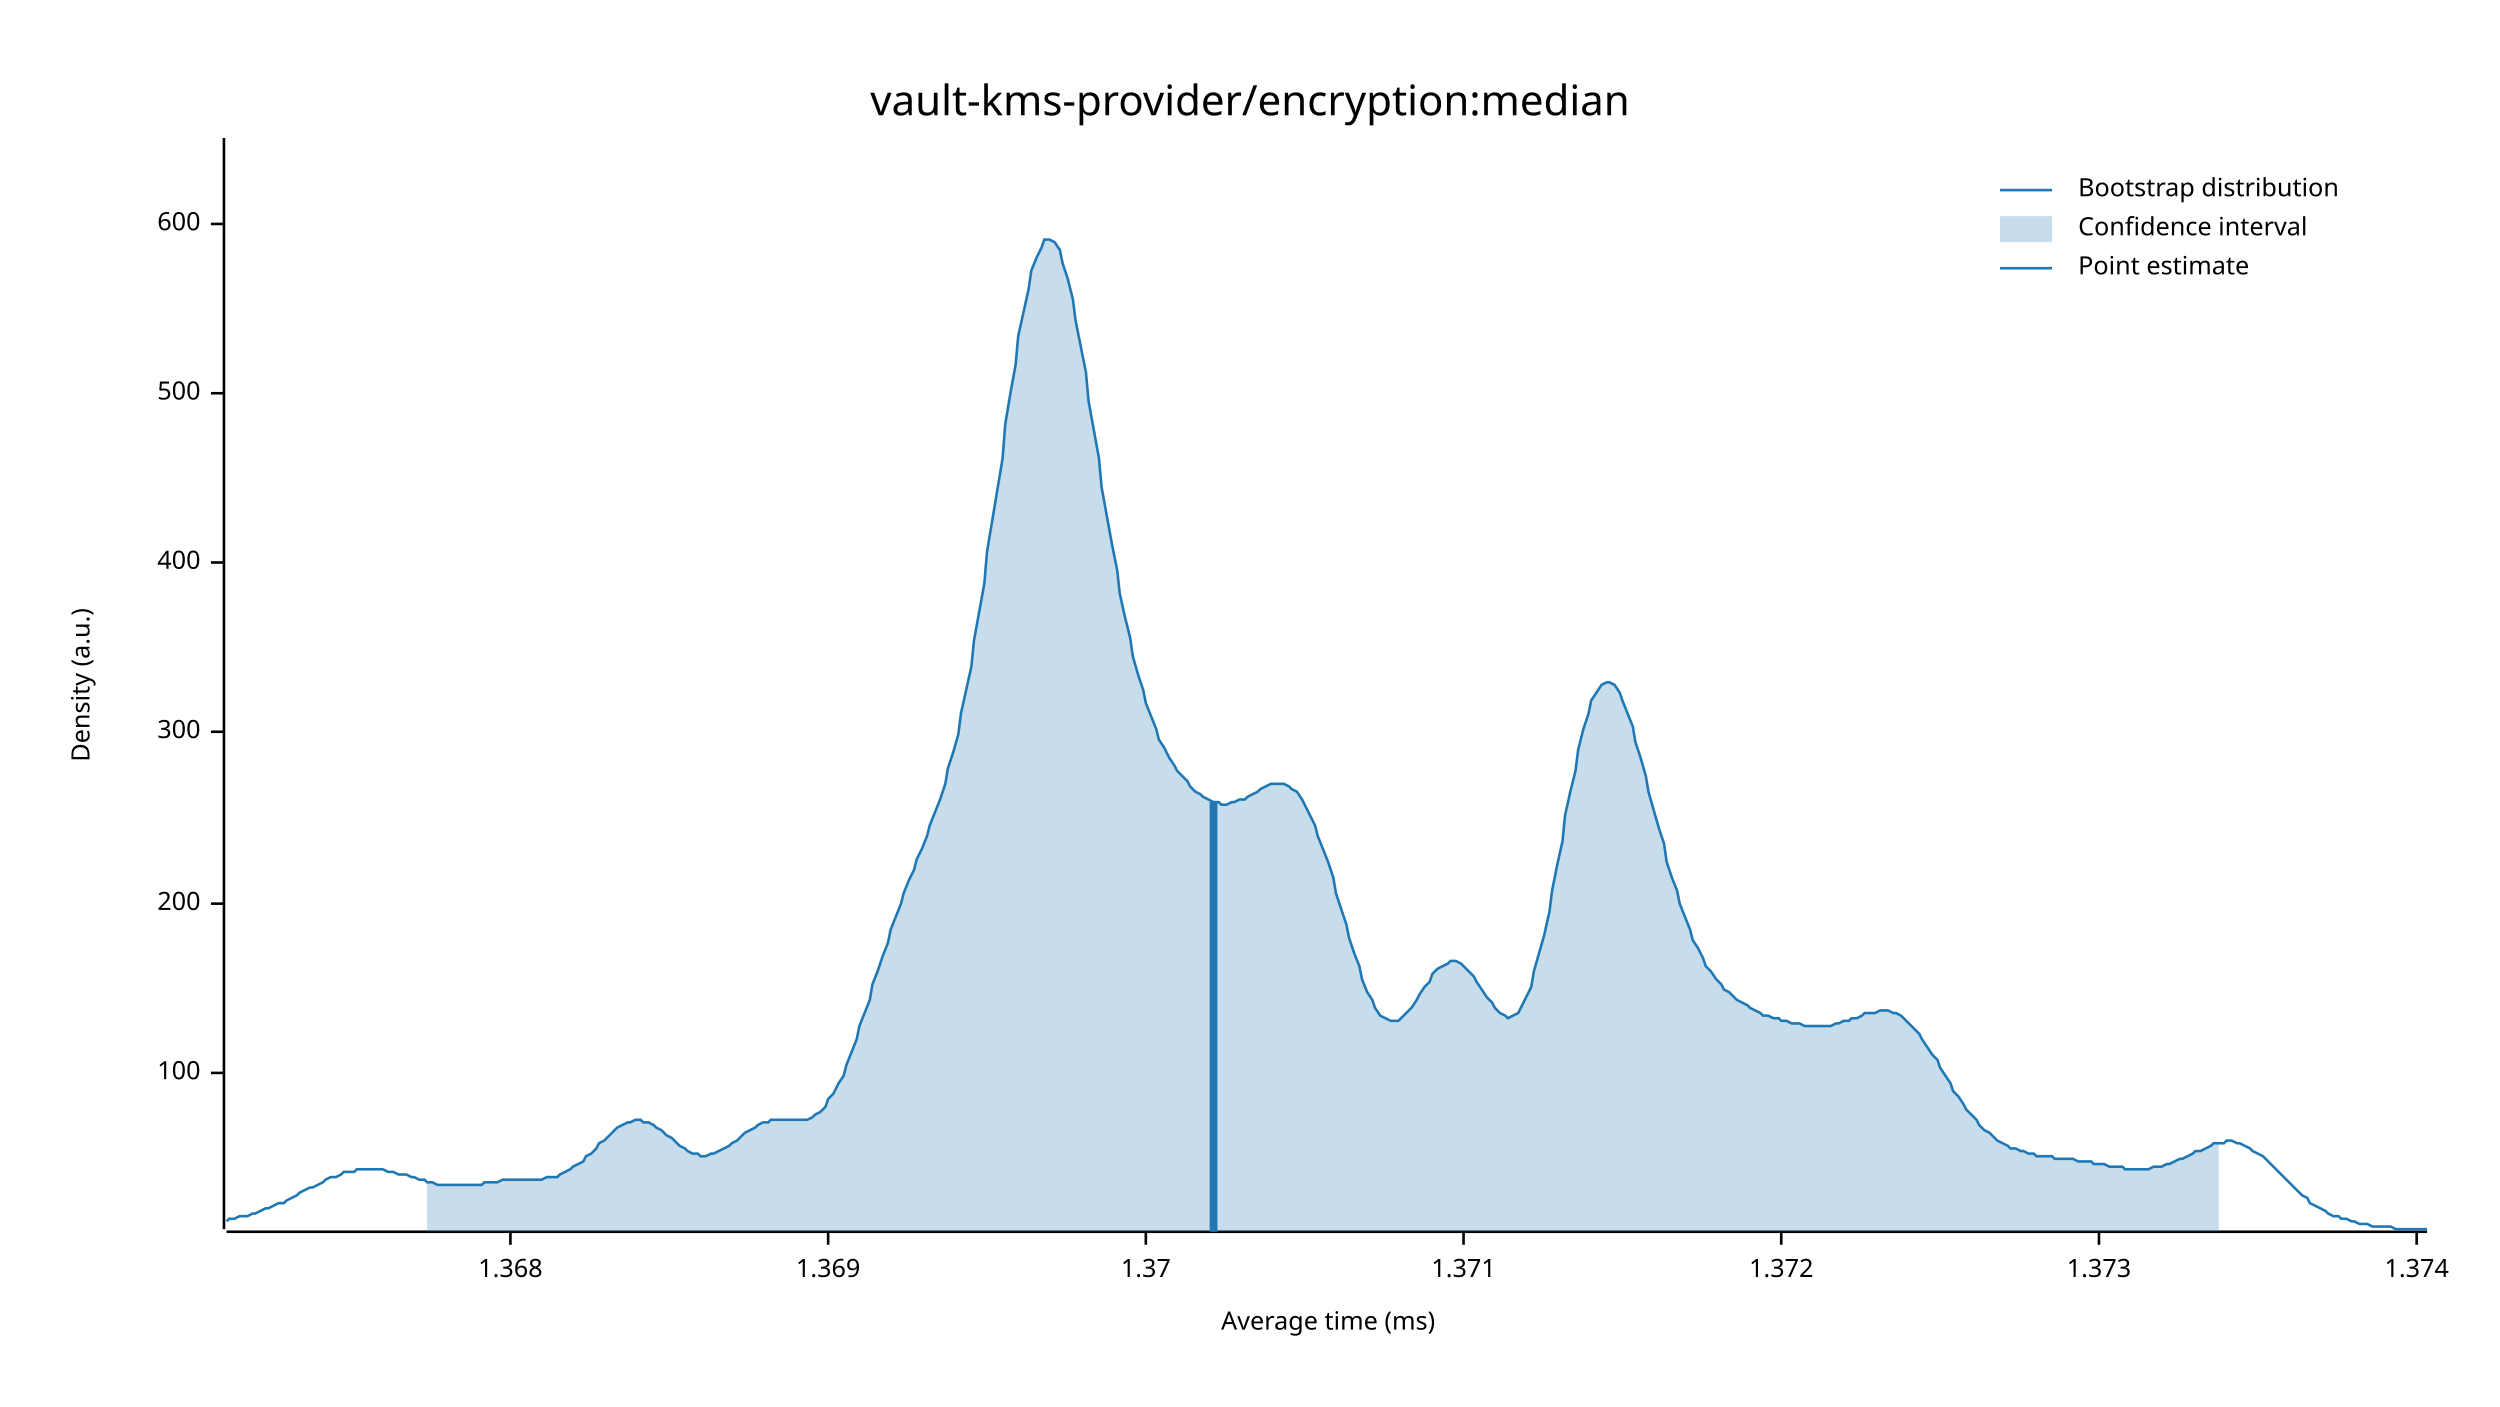
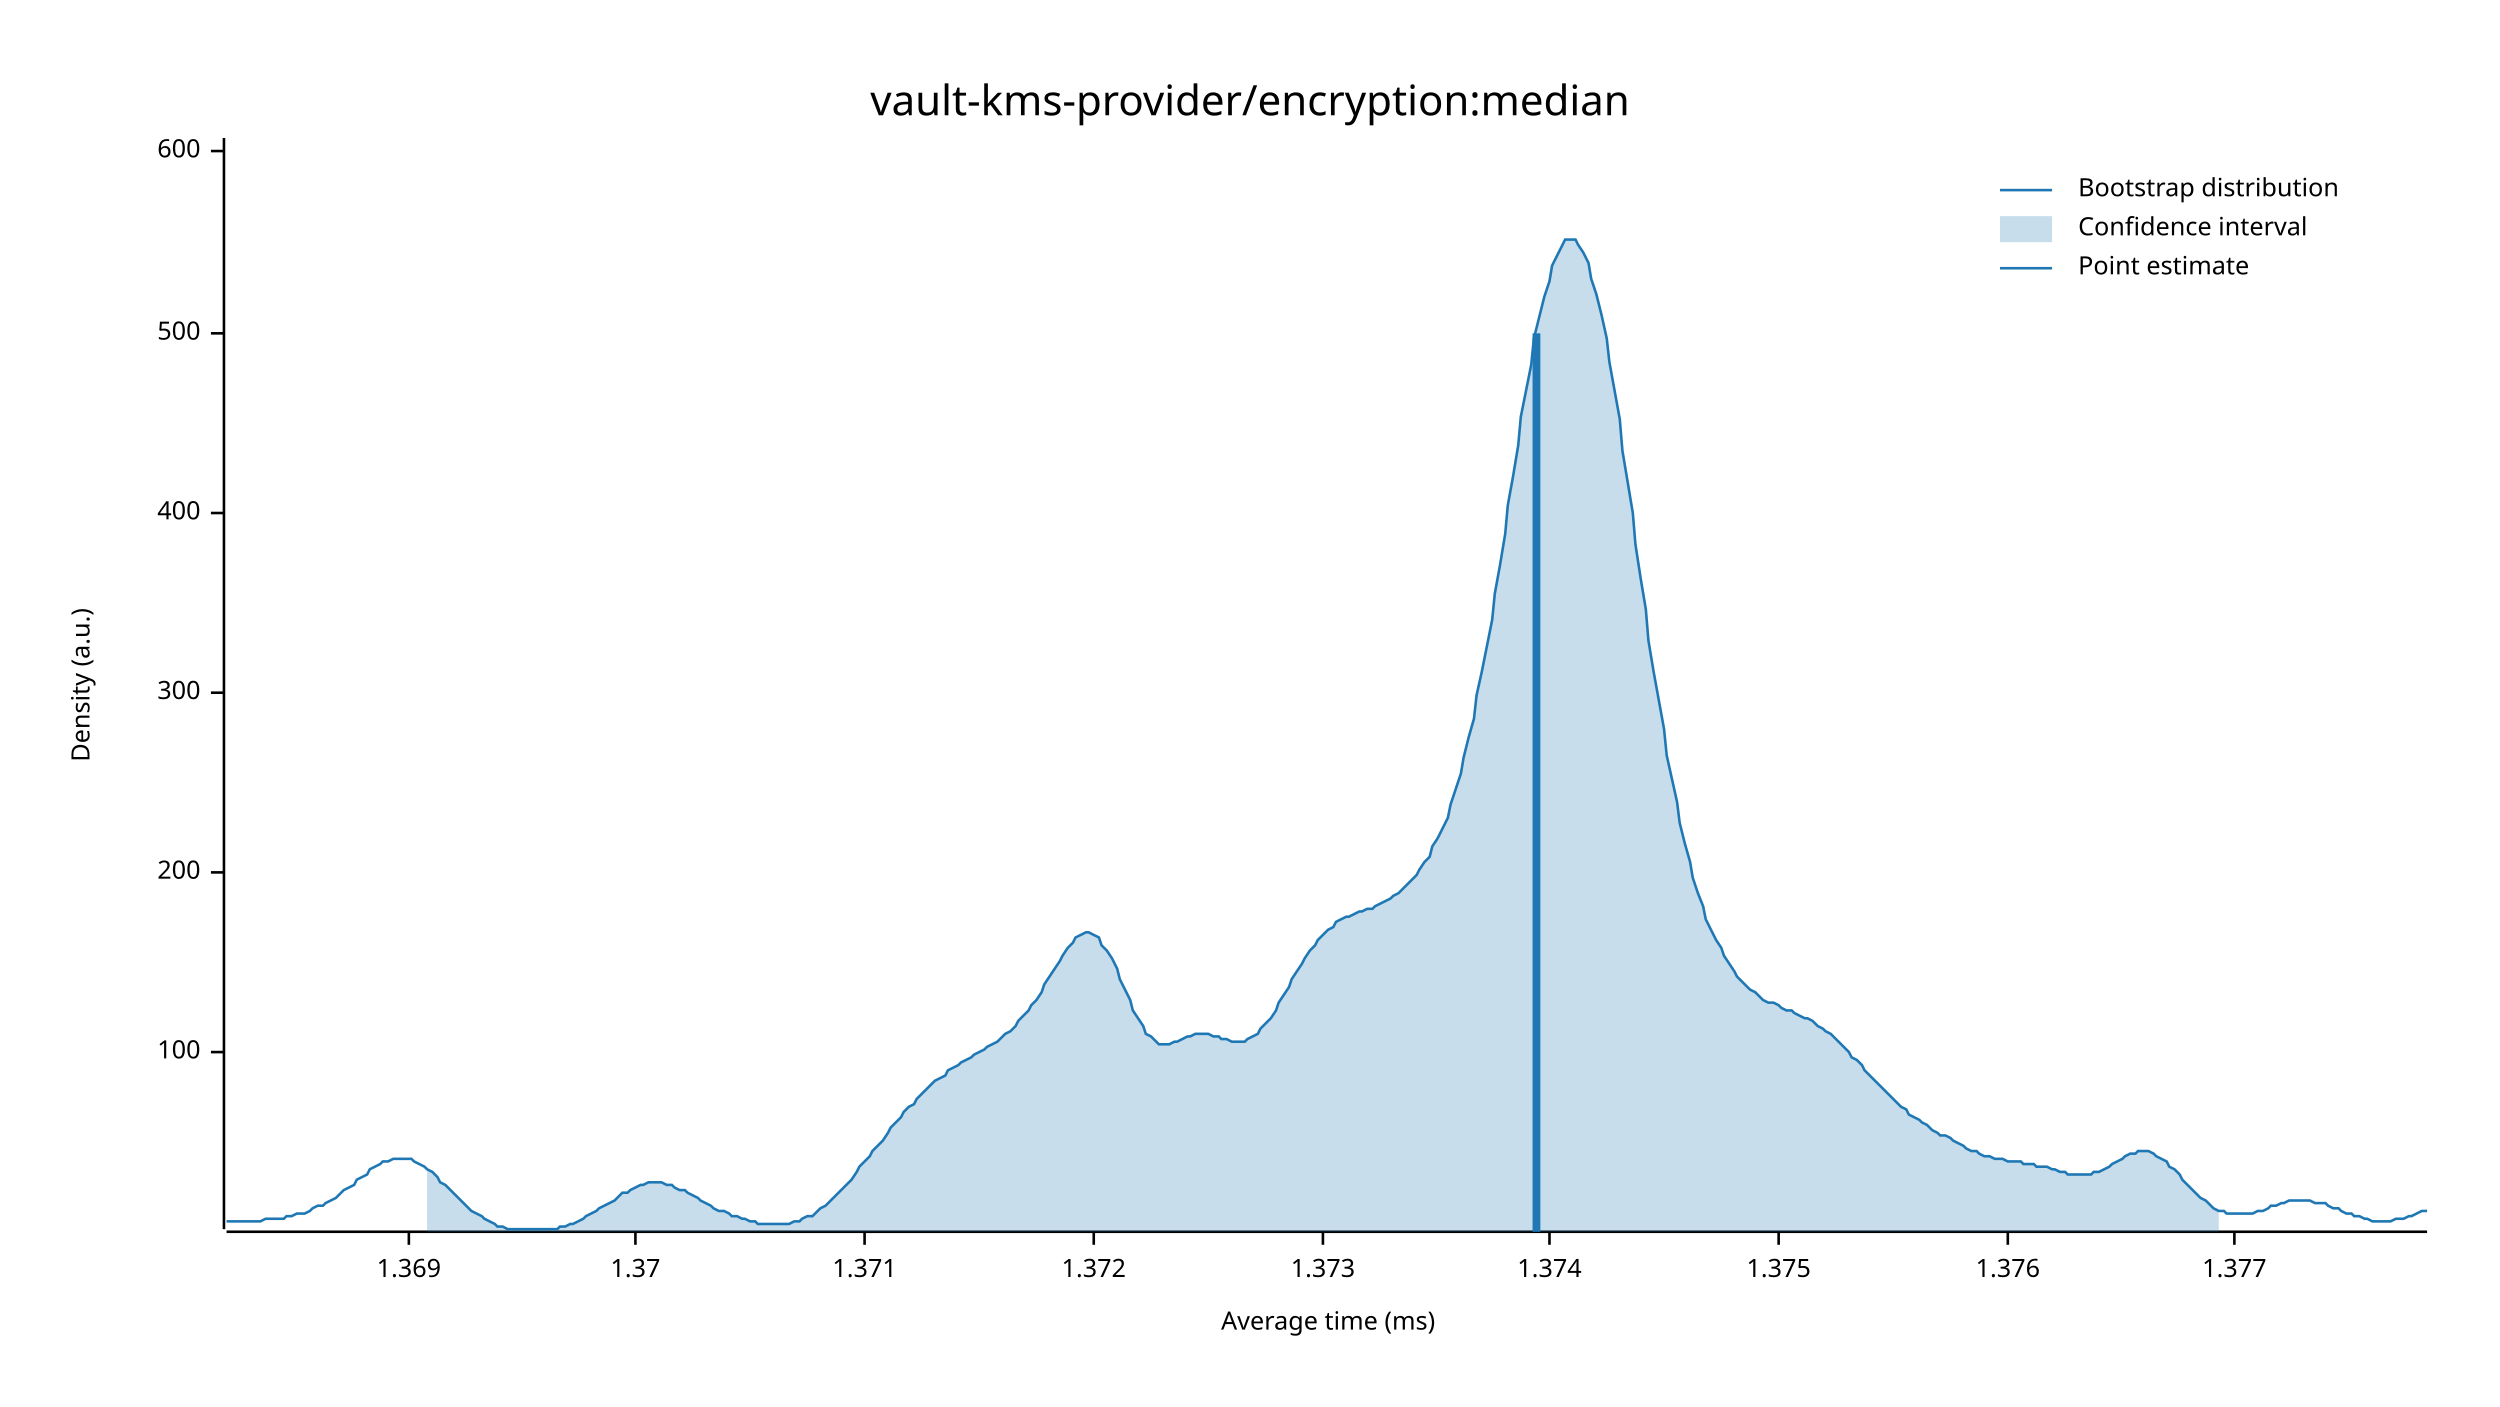
<svg xmlns="http://www.w3.org/2000/svg" width="960" height="540" viewBox="0 0 960 540">
  <text x="480" y="32" dy="0.76em" text-anchor="middle" font-family="sans-serif" font-size="16.129" opacity="1" fill="#000000">
vault-kms-provider/encryption:median
</text>
  <text x="27" y="263" dy="0.76em" text-anchor="middle" font-family="sans-serif" font-size="9.677" opacity="1" fill="#000000" transform="rotate(270, 27, 263)">
Density (a.u.)
</text>
  <text x="510" y="513" dy="-0.5ex" text-anchor="middle" font-family="sans-serif" font-size="9.677" opacity="1" fill="#000000">
Average time (ms)
</text>
  <polyline fill="none" opacity="1" stroke="#000000" stroke-width="1" points="86,53 86,472 " />
-   <text x="77" y="412" dy="0.5ex" text-anchor="end" font-family="sans-serif" font-size="9.677" opacity="1" fill="#000000">
+   <text x="77" y="404" dy="0.5ex" text-anchor="end" font-family="sans-serif" font-size="9.677" opacity="1" fill="#000000">
100
</text>
-   <polyline fill="none" opacity="1" stroke="#000000" stroke-width="1" points="81,412 86,412 " />
-   <text x="77" y="347" dy="0.5ex" text-anchor="end" font-family="sans-serif" font-size="9.677" opacity="1" fill="#000000">
+   <polyline fill="none" opacity="1" stroke="#000000" stroke-width="1" points="81,404 86,404 " />
+   <text x="77" y="335" dy="0.5ex" text-anchor="end" font-family="sans-serif" font-size="9.677" opacity="1" fill="#000000">
200
</text>
-   <polyline fill="none" opacity="1" stroke="#000000" stroke-width="1" points="81,347 86,347 " />
-   <text x="77" y="281" dy="0.5ex" text-anchor="end" font-family="sans-serif" font-size="9.677" opacity="1" fill="#000000">
+   <polyline fill="none" opacity="1" stroke="#000000" stroke-width="1" points="81,335 86,335 " />
+   <text x="77" y="266" dy="0.5ex" text-anchor="end" font-family="sans-serif" font-size="9.677" opacity="1" fill="#000000">
300
</text>
-   <polyline fill="none" opacity="1" stroke="#000000" stroke-width="1" points="81,281 86,281 " />
-   <text x="77" y="216" dy="0.5ex" text-anchor="end" font-family="sans-serif" font-size="9.677" opacity="1" fill="#000000">
+   <polyline fill="none" opacity="1" stroke="#000000" stroke-width="1" points="81,266 86,266 " />
+   <text x="77" y="197" dy="0.5ex" text-anchor="end" font-family="sans-serif" font-size="9.677" opacity="1" fill="#000000">
400
</text>
-   <polyline fill="none" opacity="1" stroke="#000000" stroke-width="1" points="81,216 86,216 " />
-   <text x="77" y="151" dy="0.5ex" text-anchor="end" font-family="sans-serif" font-size="9.677" opacity="1" fill="#000000">
+   <polyline fill="none" opacity="1" stroke="#000000" stroke-width="1" points="81,197 86,197 " />
+   <text x="77" y="128" dy="0.5ex" text-anchor="end" font-family="sans-serif" font-size="9.677" opacity="1" fill="#000000">
500
</text>
-   <polyline fill="none" opacity="1" stroke="#000000" stroke-width="1" points="81,151 86,151 " />
-   <text x="77" y="86" dy="0.5ex" text-anchor="end" font-family="sans-serif" font-size="9.677" opacity="1" fill="#000000">
+   <polyline fill="none" opacity="1" stroke="#000000" stroke-width="1" points="81,128 86,128 " />
+   <text x="77" y="58" dy="0.5ex" text-anchor="end" font-family="sans-serif" font-size="9.677" opacity="1" fill="#000000">
600
</text>
-   <polyline fill="none" opacity="1" stroke="#000000" stroke-width="1" points="81,86 86,86 " />
+   <polyline fill="none" opacity="1" stroke="#000000" stroke-width="1" points="81,58 86,58 " />
  <polyline fill="none" opacity="1" stroke="#000000" stroke-width="1" points="87,473 932,473 " />
-   <text x="196" y="483" dy="0.76em" text-anchor="middle" font-family="sans-serif" font-size="9.677" opacity="1" fill="#000000">
- 1.368
- </text>
-   <polyline fill="none" opacity="1" stroke="#000000" stroke-width="1" points="196,473 196,478 " />
-   <text x="318" y="483" dy="0.76em" text-anchor="middle" font-family="sans-serif" font-size="9.677" opacity="1" fill="#000000">
+   <text x="157" y="483" dy="0.76em" text-anchor="middle" font-family="sans-serif" font-size="9.677" opacity="1" fill="#000000">
1.369
</text>
-   <polyline fill="none" opacity="1" stroke="#000000" stroke-width="1" points="318,473 318,478 " />
-   <text x="440" y="483" dy="0.76em" text-anchor="middle" font-family="sans-serif" font-size="9.677" opacity="1" fill="#000000">
+   <polyline fill="none" opacity="1" stroke="#000000" stroke-width="1" points="157,473 157,478 " />
+   <text x="244" y="483" dy="0.76em" text-anchor="middle" font-family="sans-serif" font-size="9.677" opacity="1" fill="#000000">
1.37
</text>
-   <polyline fill="none" opacity="1" stroke="#000000" stroke-width="1" points="440,473 440,478 " />
-   <text x="562" y="483" dy="0.76em" text-anchor="middle" font-family="sans-serif" font-size="9.677" opacity="1" fill="#000000">
+   <polyline fill="none" opacity="1" stroke="#000000" stroke-width="1" points="244,473 244,478 " />
+   <text x="332" y="483" dy="0.76em" text-anchor="middle" font-family="sans-serif" font-size="9.677" opacity="1" fill="#000000">
1.371
</text>
-   <polyline fill="none" opacity="1" stroke="#000000" stroke-width="1" points="562,473 562,478 " />
-   <text x="684" y="483" dy="0.76em" text-anchor="middle" font-family="sans-serif" font-size="9.677" opacity="1" fill="#000000">
+   <polyline fill="none" opacity="1" stroke="#000000" stroke-width="1" points="332,473 332,478 " />
+   <text x="420" y="483" dy="0.76em" text-anchor="middle" font-family="sans-serif" font-size="9.677" opacity="1" fill="#000000">
1.372
</text>
-   <polyline fill="none" opacity="1" stroke="#000000" stroke-width="1" points="684,473 684,478 " />
-   <text x="806" y="483" dy="0.76em" text-anchor="middle" font-family="sans-serif" font-size="9.677" opacity="1" fill="#000000">
+   <polyline fill="none" opacity="1" stroke="#000000" stroke-width="1" points="420,473 420,478 " />
+   <text x="508" y="483" dy="0.76em" text-anchor="middle" font-family="sans-serif" font-size="9.677" opacity="1" fill="#000000">
1.373
</text>
-   <polyline fill="none" opacity="1" stroke="#000000" stroke-width="1" points="806,473 806,478 " />
-   <text x="928" y="483" dy="0.76em" text-anchor="middle" font-family="sans-serif" font-size="9.677" opacity="1" fill="#000000">
+   <polyline fill="none" opacity="1" stroke="#000000" stroke-width="1" points="508,473 508,478 " />
+   <text x="595" y="483" dy="0.76em" text-anchor="middle" font-family="sans-serif" font-size="9.677" opacity="1" fill="#000000">
1.374
</text>
-   <polyline fill="none" opacity="1" stroke="#000000" stroke-width="1" points="928,473 928,478 " />
-   <polyline fill="none" opacity="1" stroke="#1F78B4" stroke-width="1" points="87,469 88,468 90,468 92,467 93,467 95,467 97,466 98,466 100,465 102,464 103,464 105,463 107,462 109,462 110,461 112,460 114,459 115,458 117,457 119,456 120,456 122,455 124,454 125,453 127,452 129,452 131,451 132,450 134,450 136,450 137,449 139,449 141,449 142,449 144,449 146,449 147,449 149,450 151,450 153,451 154,451 156,451 158,452 159,452 161,453 163,453 164,454 166,454 168,455 169,455 171,455 173,455 175,455 176,455 178,455 180,455 181,455 183,455 185,455 186,454 188,454 190,454 191,454 193,453 195,453 197,453 198,453 200,453 202,453 203,453 205,453 207,453 208,453 210,452 212,452 214,452 215,451 217,450 219,449 220,448 222,447 224,446 225,444 227,443 229,441 230,439 232,438 234,436 236,434 237,433 239,432 241,431 242,431 244,430 246,430 247,431 249,431 251,432 252,433 254,434 256,436 258,437 259,438 261,440 263,441 264,442 266,443 268,443 269,444 271,444 273,443 274,443 276,442 278,441 280,440 281,439 283,438 285,436 286,435 288,434 290,433 291,432 293,431 295,431 296,430 298,430 300,430 302,430 303,430 305,430 307,430 308,430 310,430 312,429 313,428 315,427 317,425 318,422 320,420 322,416 324,413 325,409 327,404 329,399 330,394 332,389 334,384 335,378 337,373 339,367 341,362 342,357 344,352 346,347 347,343 349,338 351,334 352,330 354,326 356,321 357,317 359,312 361,307 363,301 364,295 366,289 368,282 369,274 371,265 373,256 374,246 376,235 378,224 379,212 381,200 383,188 385,176 386,163 388,151 390,140 391,129 393,120 395,111 396,104 398,99 400,95 401,92 403,92 405,93 407,96 408,101 410,107 412,115 413,123 415,133 417,143 418,154 420,165 422,176 423,187 425,198 427,209 429,219 430,228 432,237 434,245 435,252 437,259 439,265 440,270 442,275 444,280 445,284 447,287 449,291 451,294 452,296 454,298 456,300 457,302 459,304 461,305 462,306 464,307 466,308 468,308 469,309 471,309 473,308 474,308 476,307 478,307 479,306 481,305 483,304 484,303 486,302 488,301 490,301 491,301 493,301 495,302 496,303 498,304 500,307 501,309 503,313 505,317 506,321 508,326 510,331 512,337 513,343 515,349 517,355 518,360 520,366 522,371 523,376 525,381 527,384 528,387 530,390 532,391 534,392 535,392 537,392 539,390 540,389 542,387 544,384 545,382 547,379 549,377 550,374 552,372 554,371 556,370 557,369 559,369 561,370 562,371 564,373 566,375 567,377 569,380 571,383 573,385 574,387 576,389 578,390 579,391 581,390 583,389 584,387 586,383 588,379 589,373 591,366 593,359 595,350 596,342 598,332 600,323 601,313 603,304 605,296 606,288 608,280 610,274 611,269 613,266 615,263 617,262 618,262 620,263 622,266 623,269 625,274 627,279 628,285 630,291 632,298 633,304 635,311 637,318 639,324 640,331 642,337 644,342 645,347 647,352 649,357 650,361 652,364 654,368 655,371 657,373 659,376 661,378 662,380 664,381 666,383 667,384 669,385 671,386 672,387 674,388 676,389 677,390 679,390 681,391 683,391 684,392 686,392 688,393 689,393 691,393 693,394 694,394 696,394 698,394 700,394 701,394 703,394 705,393 706,393 708,392 710,392 711,391 713,391 715,390 716,389 718,389 720,389 722,388 723,388 725,388 727,389 728,389 730,390 732,392 733,393 735,395 737,397 738,399 740,402 742,405 744,407 745,410 747,413 749,416 750,419 752,421 754,424 755,426 757,428 759,430 760,432 762,434 764,435 766,437 767,438 769,439 771,440 772,441 774,441 776,442 777,442 779,443 781,443 782,444 784,444 786,444 788,444 789,445 791,445 793,445 794,445 796,445 798,446 799,446 801,446 803,446 804,447 806,447 808,447 810,448 811,448 813,448 815,448 816,449 818,449 820,449 821,449 823,449 825,449 827,448 828,448 830,448 832,447 833,447 835,446 837,445 838,445 840,444 842,443 843,442 845,442 847,441 849,440 850,439 852,439 854,439 855,438 857,438 859,439 860,439 862,440 864,441 865,442 867,443 869,444 871,446 872,447 874,449 876,451 877,452 879,454 881,456 882,457 884,459 886,460 887,462 889,463 891,464 893,465 894,466 896,467 898,467 899,468 901,468 903,469 904,469 906,470 908,470 909,470 911,471 913,471 915,471 916,471 918,471 920,472 921,472 923,472 925,472 926,472 928,472 930,472 932,472 " />
-   <polygon opacity="0.25" fill="#1F78B4" points="164,454 166,454 168,455 169,455 171,455 173,455 175,455 176,455 178,455 180,455 181,455 183,455 185,455 186,454 188,454 190,454 191,454 193,453 195,453 197,453 198,453 200,453 202,453 203,453 205,453 207,453 208,453 210,452 212,452 214,452 215,451 217,450 219,449 220,448 222,447 224,446 225,444 227,443 229,441 230,439 232,438 234,436 236,434 237,433 239,432 241,431 242,431 244,430 246,430 247,431 249,431 251,432 252,433 254,434 256,436 258,437 259,438 261,440 263,441 264,442 266,443 268,443 269,444 271,444 273,443 274,443 276,442 278,441 280,440 281,439 283,438 285,436 286,435 288,434 290,433 291,432 293,431 295,431 296,430 298,430 300,430 302,430 303,430 305,430 307,430 308,430 310,430 312,429 313,428 315,427 317,425 318,422 320,420 322,416 324,413 325,409 327,404 329,399 330,394 332,389 334,384 335,378 337,373 339,367 341,362 342,357 344,352 346,347 347,343 349,338 351,334 352,330 354,326 356,321 357,317 359,312 361,307 363,301 364,295 366,289 368,282 369,274 371,265 373,256 374,246 376,235 378,224 379,212 381,200 383,188 385,176 386,163 388,151 390,140 391,129 393,120 395,111 396,104 398,99 400,95 401,92 403,92 405,93 407,96 408,101 410,107 412,115 413,123 415,133 417,143 418,154 420,165 422,176 423,187 425,198 427,209 429,219 430,228 432,237 434,245 435,252 437,259 439,265 440,270 442,275 444,280 445,284 447,287 449,291 451,294 452,296 454,298 456,300 457,302 459,304 461,305 462,306 464,307 466,308 468,308 469,309 471,309 473,308 474,308 476,307 478,307 479,306 481,305 483,304 484,303 486,302 488,301 490,301 491,301 493,301 495,302 496,303 498,304 500,307 501,309 503,313 505,317 506,321 508,326 510,331 512,337 513,343 515,349 517,355 518,360 520,366 522,371 523,376 525,381 527,384 528,387 530,390 532,391 534,392 535,392 537,392 539,390 540,389 542,387 544,384 545,382 547,379 549,377 550,374 552,372 554,371 556,370 557,369 559,369 561,370 562,371 564,373 566,375 567,377 569,380 571,383 573,385 574,387 576,389 578,390 579,391 581,390 583,389 584,387 586,383 588,379 589,373 591,366 593,359 595,350 596,342 598,332 600,323 601,313 603,304 605,296 606,288 608,280 610,274 611,269 613,266 615,263 617,262 618,262 620,263 622,266 623,269 625,274 627,279 628,285 630,291 632,298 633,304 635,311 637,318 639,324 640,331 642,337 644,342 645,347 647,352 649,357 650,361 652,364 654,368 655,371 657,373 659,376 661,378 662,380 664,381 666,383 667,384 669,385 671,386 672,387 674,388 676,389 677,390 679,390 681,391 683,391 684,392 686,392 688,393 689,393 691,393 693,394 694,394 696,394 698,394 700,394 701,394 703,394 705,393 706,393 708,392 710,392 711,391 713,391 715,390 716,389 718,389 720,389 722,388 723,388 725,388 727,389 728,389 730,390 732,392 733,393 735,395 737,397 738,399 740,402 742,405 744,407 745,410 747,413 749,416 750,419 752,421 754,424 755,426 757,428 759,430 760,432 762,434 764,435 766,437 767,438 769,439 771,440 772,441 774,441 776,442 777,442 779,443 781,443 782,444 784,444 786,444 788,444 789,445 791,445 793,445 794,445 796,445 798,446 799,446 801,446 803,446 804,447 806,447 808,447 810,448 811,448 813,448 815,448 816,449 818,449 820,449 821,449 823,449 825,449 827,448 828,448 830,448 832,447 833,447 835,446 837,445 838,445 840,444 842,443 843,442 845,442 847,441 849,440 850,439 852,439 852,473 164,473 " />
-   <polyline fill="none" opacity="1" stroke="#1F78B4" stroke-width="3" points="466,473 466,308 " />
+   <polyline fill="none" opacity="1" stroke="#000000" stroke-width="1" points="595,473 595,478 " />
+   <text x="683" y="483" dy="0.76em" text-anchor="middle" font-family="sans-serif" font-size="9.677" opacity="1" fill="#000000">
+ 1.375
+ </text>
+   <polyline fill="none" opacity="1" stroke="#000000" stroke-width="1" points="683,473 683,478 " />
+   <text x="771" y="483" dy="0.76em" text-anchor="middle" font-family="sans-serif" font-size="9.677" opacity="1" fill="#000000">
+ 1.376
+ </text>
+   <polyline fill="none" opacity="1" stroke="#000000" stroke-width="1" points="771,473 771,478 " />
+   <text x="858" y="483" dy="0.76em" text-anchor="middle" font-family="sans-serif" font-size="9.677" opacity="1" fill="#000000">
+ 1.377
+ </text>
+   <polyline fill="none" opacity="1" stroke="#000000" stroke-width="1" points="858,473 858,478 " />
+   <polyline fill="none" opacity="1" stroke="#1F78B4" stroke-width="1" points="87,469 88,469 90,469 92,469 93,469 95,469 97,469 98,469 100,469 102,468 103,468 105,468 107,468 109,468 110,467 112,467 114,466 115,466 117,466 119,465 120,464 122,463 124,463 125,462 127,461 129,460 131,458 132,457 134,456 136,455 137,453 139,452 141,451 142,449 144,448 146,447 147,446 149,446 151,445 153,445 154,445 156,445 158,445 159,446 161,447 163,448 164,449 166,450 168,452 169,454 171,455 173,457 175,459 176,460 178,462 180,464 181,465 183,466 185,467 186,468 188,469 190,470 191,471 193,471 195,472 197,472 198,472 200,472 202,472 203,472 205,472 207,472 208,472 210,472 212,472 214,472 215,471 217,471 219,470 220,470 222,469 224,468 225,467 227,466 229,465 230,464 232,463 234,462 236,461 237,460 239,458 241,458 242,457 244,456 246,455 247,455 249,454 251,454 252,454 254,454 256,455 258,455 259,456 261,457 263,457 264,458 266,459 268,460 269,461 271,462 273,463 274,464 276,465 278,465 280,466 281,467 283,467 285,468 286,468 288,469 290,469 291,470 293,470 295,470 296,470 298,470 300,470 302,470 303,470 305,469 307,469 308,468 310,467 312,467 313,466 315,464 317,463 318,462 320,460 322,458 324,456 325,455 327,453 329,450 330,448 332,446 334,444 335,442 337,440 339,438 341,435 342,433 344,431 346,429 347,427 349,425 351,424 352,422 354,420 356,418 357,417 359,415 361,414 363,413 364,411 366,410 368,409 369,408 371,407 373,406 374,405 376,404 378,403 379,402 381,401 383,400 385,398 386,397 388,396 390,394 391,392 393,390 395,388 396,386 398,384 400,381 401,378 403,375 405,372 407,369 408,367 410,364 412,362 413,360 415,359 417,358 418,358 420,359 422,360 423,363 425,365 427,368 429,372 430,376 432,380 434,384 435,388 437,391 439,394 440,397 442,398 444,400 445,401 447,401 449,401 451,400 452,400 454,399 456,398 457,398 459,397 461,397 462,397 464,397 466,398 468,398 469,399 471,399 473,400 474,400 476,400 478,400 479,399 481,398 483,397 484,395 486,393 488,391 490,388 491,385 493,382 495,379 496,376 498,373 500,370 501,368 503,365 505,363 506,361 508,359 510,357 512,356 513,354 515,353 517,352 518,352 520,351 522,350 523,350 525,349 527,349 528,348 530,347 532,346 534,345 535,344 537,343 539,341 540,340 542,338 544,336 545,334 547,331 549,329 550,325 552,322 554,318 556,314 557,309 559,303 561,297 562,291 564,283 566,276 567,267 569,258 571,248 573,238 574,228 576,217 578,205 579,194 581,183 583,171 584,160 586,150 588,140 589,130 591,122 593,114 595,108 596,102 598,98 600,94 601,92 603,92 605,92 606,94 608,97 610,101 611,107 613,113 615,121 617,130 618,139 620,150 622,161 623,173 625,185 627,197 628,209 630,222 632,234 633,246 635,258 637,269 639,280 640,290 642,299 644,308 645,316 647,324 649,331 650,337 652,343 654,348 655,353 657,357 659,361 661,364 662,367 664,370 666,373 667,375 669,377 671,379 672,380 674,381 676,383 677,384 679,385 681,385 683,386 684,387 686,388 688,388 689,389 691,390 693,391 694,391 696,392 698,394 700,395 701,396 703,397 705,399 706,400 708,402 710,404 711,406 713,407 715,409 716,411 718,413 720,415 722,417 723,418 725,420 727,422 728,423 730,425 732,426 733,428 735,429 737,430 738,431 740,432 742,434 744,435 745,436 747,436 749,437 750,438 752,439 754,440 755,441 757,442 759,442 760,443 762,444 764,444 766,445 767,445 769,445 771,446 772,446 774,446 776,446 777,447 779,447 781,447 782,448 784,448 786,448 788,449 789,449 791,450 793,450 794,451 796,451 798,451 799,451 801,451 803,451 804,450 806,450 808,449 810,448 811,447 813,446 815,445 816,444 818,443 820,443 821,442 823,442 825,442 827,443 828,444 830,445 832,446 833,448 835,449 837,451 838,453 840,455 842,457 843,458 845,460 847,461 849,463 850,464 852,465 854,465 855,466 857,466 859,466 860,466 862,466 864,466 865,466 867,465 869,465 871,464 872,463 874,463 876,462 877,462 879,461 881,461 882,461 884,461 886,461 887,461 889,462 891,462 893,462 894,463 896,464 898,464 899,465 901,466 903,466 904,467 906,467 908,468 909,468 911,469 913,469 915,469 916,469 918,469 920,468 921,468 923,468 925,467 926,467 928,466 930,465 932,465 " />
+   <polygon opacity="0.25" fill="#1F78B4" points="164,449 166,450 168,452 169,454 171,455 173,457 175,459 176,460 178,462 180,464 181,465 183,466 185,467 186,468 188,469 190,470 191,471 193,471 195,472 197,472 198,472 200,472 202,472 203,472 205,472 207,472 208,472 210,472 212,472 214,472 215,471 217,471 219,470 220,470 222,469 224,468 225,467 227,466 229,465 230,464 232,463 234,462 236,461 237,460 239,458 241,458 242,457 244,456 246,455 247,455 249,454 251,454 252,454 254,454 256,455 258,455 259,456 261,457 263,457 264,458 266,459 268,460 269,461 271,462 273,463 274,464 276,465 278,465 280,466 281,467 283,467 285,468 286,468 288,469 290,469 291,470 293,470 295,470 296,470 298,470 300,470 302,470 303,470 305,469 307,469 308,468 310,467 312,467 313,466 315,464 317,463 318,462 320,460 322,458 324,456 325,455 327,453 329,450 330,448 332,446 334,444 335,442 337,440 339,438 341,435 342,433 344,431 346,429 347,427 349,425 351,424 352,422 354,420 356,418 357,417 359,415 361,414 363,413 364,411 366,410 368,409 369,408 371,407 373,406 374,405 376,404 378,403 379,402 381,401 383,400 385,398 386,397 388,396 390,394 391,392 393,390 395,388 396,386 398,384 400,381 401,378 403,375 405,372 407,369 408,367 410,364 412,362 413,360 415,359 417,358 418,358 420,359 422,360 423,363 425,365 427,368 429,372 430,376 432,380 434,384 435,388 437,391 439,394 440,397 442,398 444,400 445,401 447,401 449,401 451,400 452,400 454,399 456,398 457,398 459,397 461,397 462,397 464,397 466,398 468,398 469,399 471,399 473,400 474,400 476,400 478,400 479,399 481,398 483,397 484,395 486,393 488,391 490,388 491,385 493,382 495,379 496,376 498,373 500,370 501,368 503,365 505,363 506,361 508,359 510,357 512,356 513,354 515,353 517,352 518,352 520,351 522,350 523,350 525,349 527,349 528,348 530,347 532,346 534,345 535,344 537,343 539,341 540,340 542,338 544,336 545,334 547,331 549,329 550,325 552,322 554,318 556,314 557,309 559,303 561,297 562,291 564,283 566,276 567,267 569,258 571,248 573,238 574,228 576,217 578,205 579,194 581,183 583,171 584,160 586,150 588,140 589,130 591,122 593,114 595,108 596,102 598,98 600,94 601,92 603,92 605,92 606,94 608,97 610,101 611,107 613,113 615,121 617,130 618,139 620,150 622,161 623,173 625,185 627,197 628,209 630,222 632,234 633,246 635,258 637,269 639,280 640,290 642,299 644,308 645,316 647,324 649,331 650,337 652,343 654,348 655,353 657,357 659,361 661,364 662,367 664,370 666,373 667,375 669,377 671,379 672,380 674,381 676,383 677,384 679,385 681,385 683,386 684,387 686,388 688,388 689,389 691,390 693,391 694,391 696,392 698,394 700,395 701,396 703,397 705,399 706,400 708,402 710,404 711,406 713,407 715,409 716,411 718,413 720,415 722,417 723,418 725,420 727,422 728,423 730,425 732,426 733,428 735,429 737,430 738,431 740,432 742,434 744,435 745,436 747,436 749,437 750,438 752,439 754,440 755,441 757,442 759,442 760,443 762,444 764,444 766,445 767,445 769,445 771,446 772,446 774,446 776,446 777,447 779,447 781,447 782,448 784,448 786,448 788,449 789,449 791,450 793,450 794,451 796,451 798,451 799,451 801,451 803,451 804,450 806,450 808,449 810,448 811,447 813,446 815,445 816,444 818,443 820,443 821,442 823,442 825,442 827,443 828,444 830,445 832,446 833,448 835,449 837,451 838,453 840,455 842,457 843,458 845,460 847,461 849,463 850,464 852,465 852,473 164,473 " />
+   <polyline fill="none" opacity="1" stroke="#1F78B4" stroke-width="3" points="590,473 590,128 " />
  <text x="798" y="68" dy="0.76em" text-anchor="start" font-family="sans-serif" font-size="9.677" opacity="1" fill="#000000">
Bootstrap distribution
</text>
  <text x="798" y="83" dy="0.76em" text-anchor="start" font-family="sans-serif" font-size="9.677" opacity="1" fill="#000000">
Confidence interval
</text>
  <text x="798" y="98" dy="0.76em" text-anchor="start" font-family="sans-serif" font-size="9.677" opacity="1" fill="#000000">
Point estimate
</text>
  <polyline fill="none" opacity="1" stroke="#1F78B4" stroke-width="1" points="768,73 788,73 " />
  <rect x="768" y="83" width="20" height="10" opacity="0.25" fill="#1F78B4" stroke="none" />
  <polyline fill="none" opacity="1" stroke="#1F78B4" stroke-width="1" points="768,103 788,103 " />
</svg>
